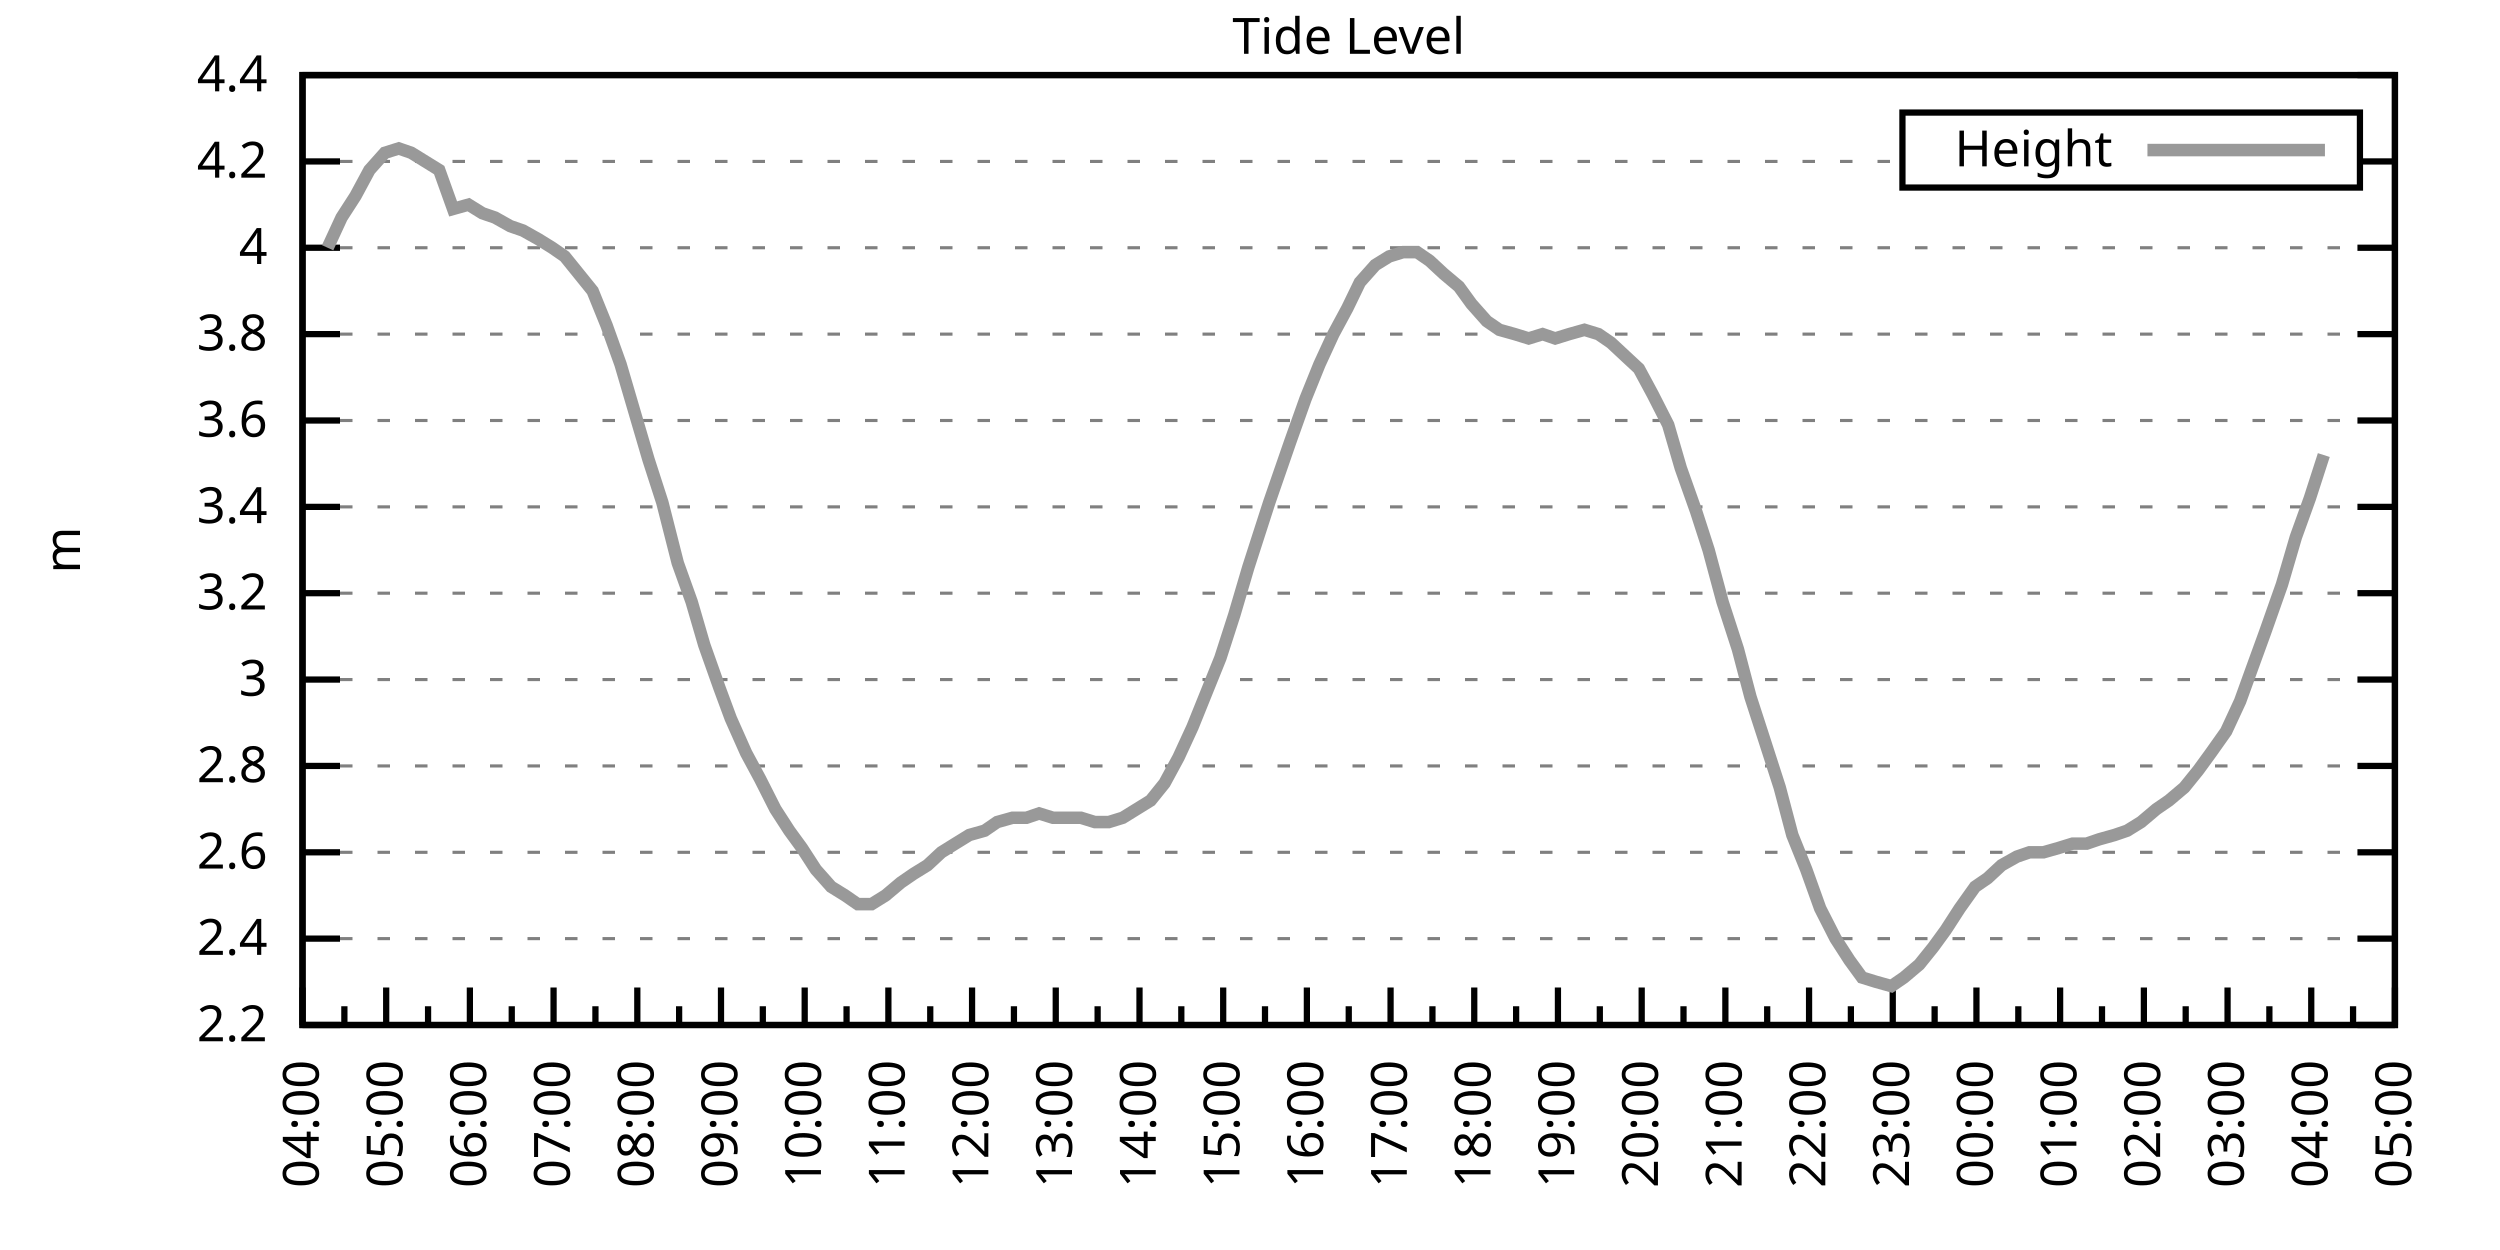
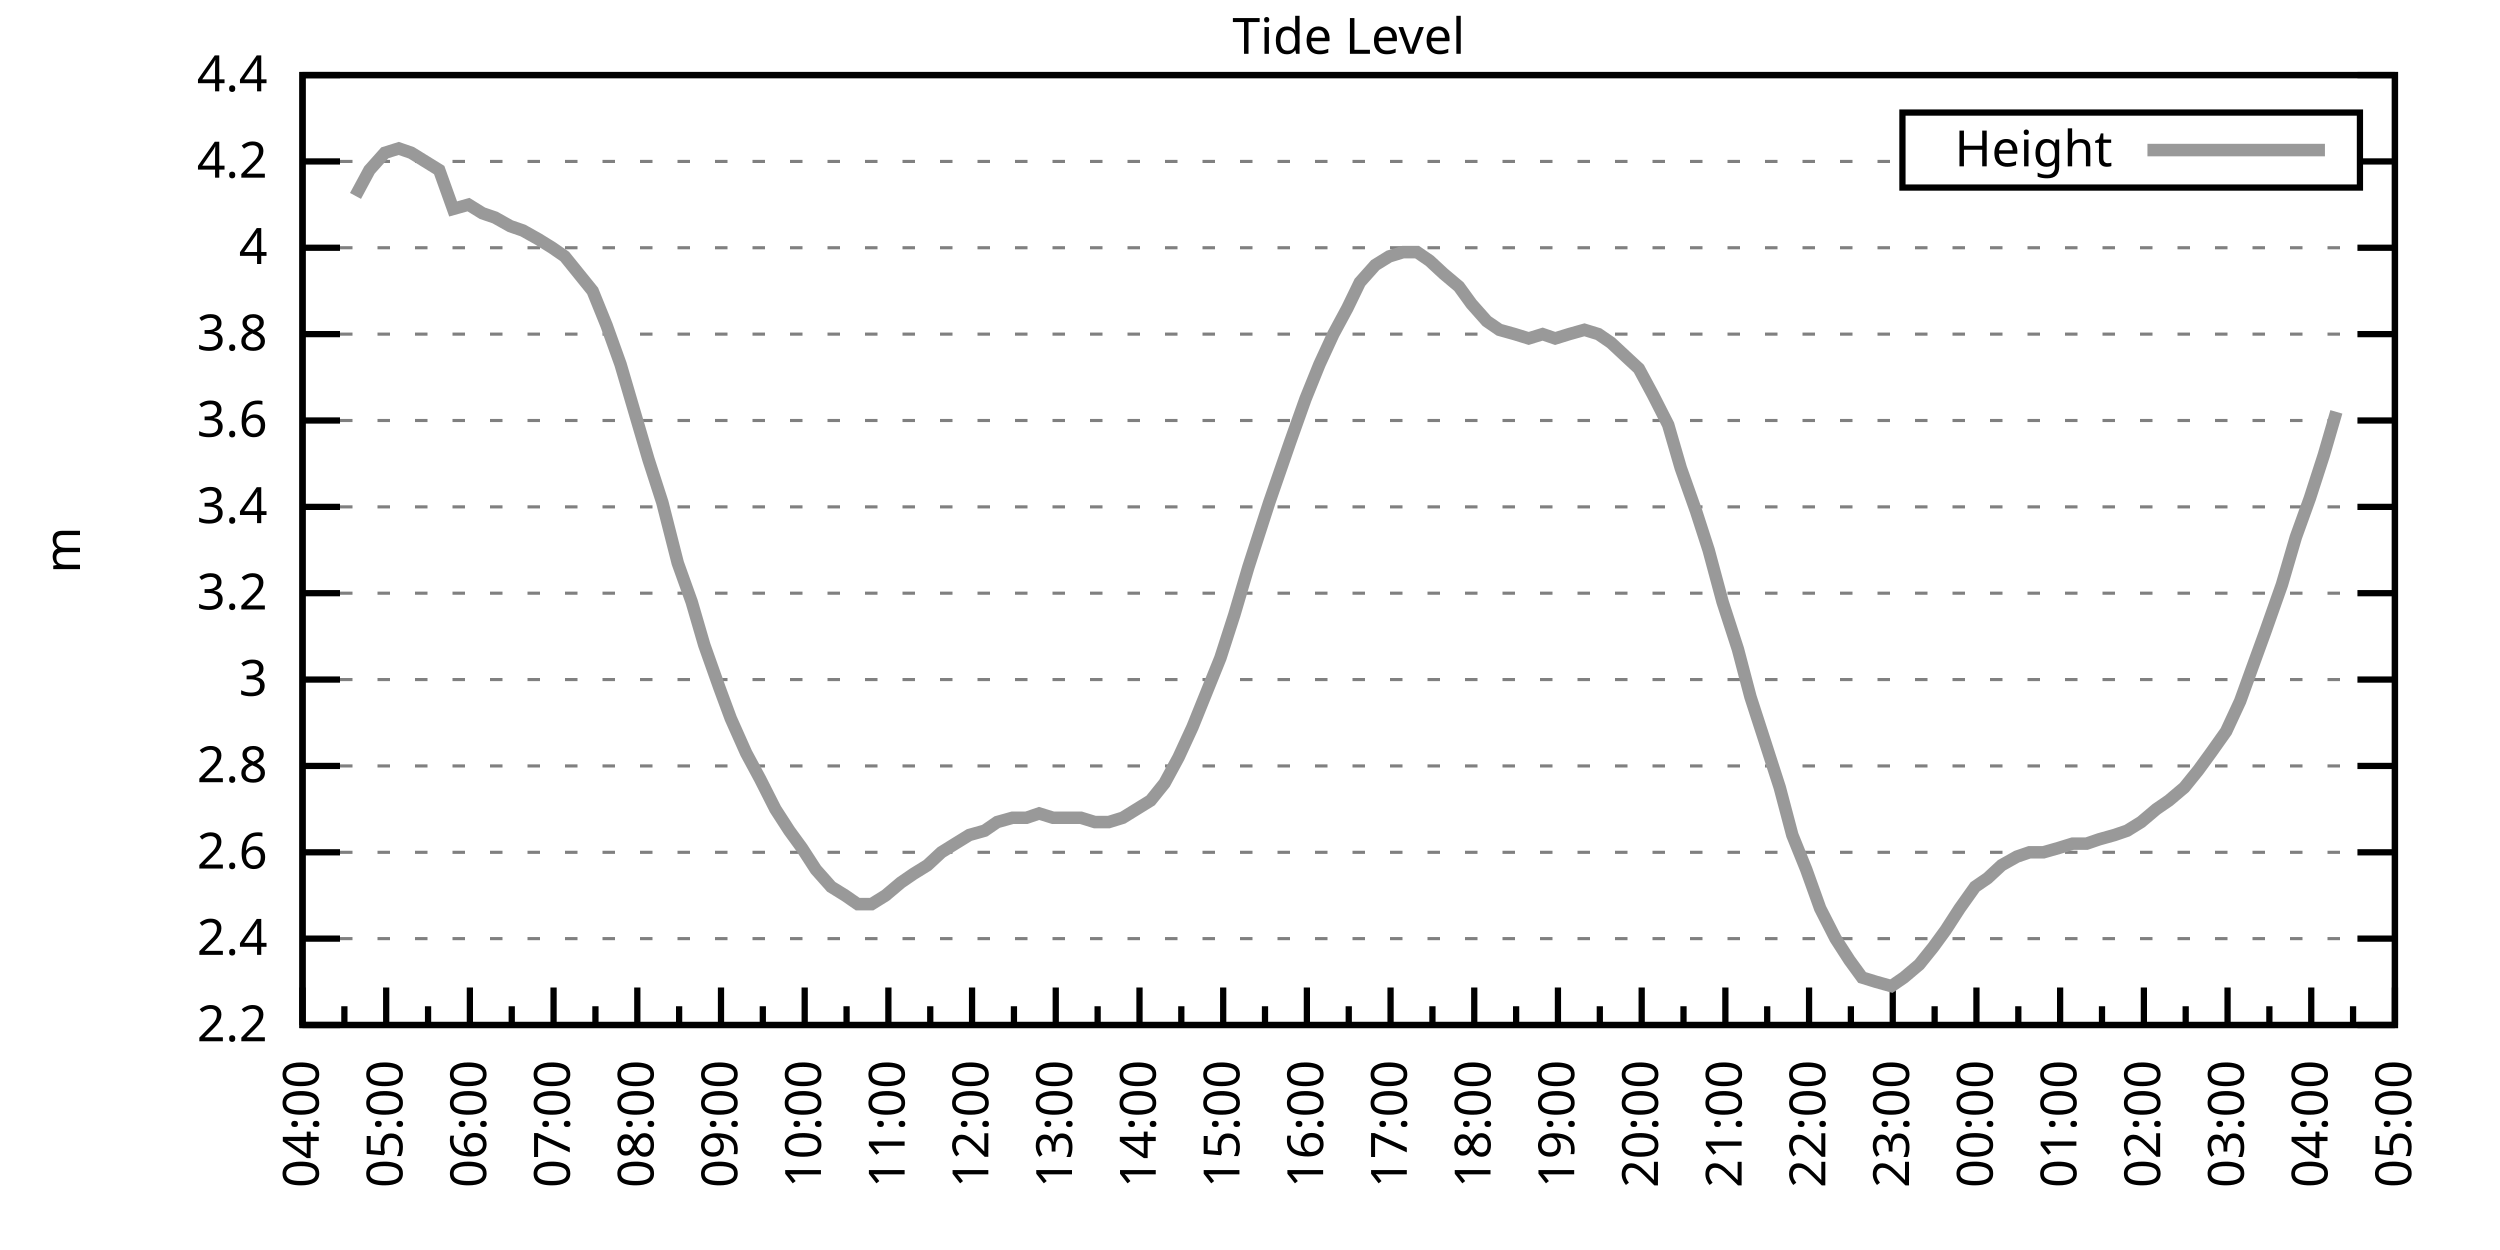
<svg xmlns="http://www.w3.org/2000/svg" xmlns:xlink="http://www.w3.org/1999/xlink" width="400" height="200" viewBox="0 0 400 200">
  <g id="gnuplot_canvas">
    <rect x="0" y="0" width="400" height="200" fill="none" />
    <defs>
      <circle id="gpDot" r="0.5" stroke-width="0.5" stroke="currentColor" />
      <path id="gpPt0" stroke-width="0.333" stroke="currentColor" d="M-1,0 h2 M0,-1 v2" />
      <path id="gpPt1" stroke-width="0.333" stroke="currentColor" d="M-1,-1 L1,1 M1,-1 L-1,1" />
      <path id="gpPt2" stroke-width="0.333" stroke="currentColor" d="M-1,0 L1,0 M0,-1 L0,1 M-1,-1 L1,1 M-1,1 L1,-1" />
      <rect id="gpPt3" stroke-width="0.333" stroke="currentColor" x="-1" y="-1" width="2" height="2" />
      <rect id="gpPt4" stroke-width="0.333" stroke="currentColor" fill="currentColor" x="-1" y="-1" width="2" height="2" />
      <circle id="gpPt5" stroke-width="0.333" stroke="currentColor" cx="0" cy="0" r="1" />
      <use xlink:href="#gpPt5" id="gpPt6" fill="currentColor" stroke="none" />
      <path id="gpPt7" stroke-width="0.333" stroke="currentColor" d="M0,-1.33 L-1.33,0.67 L1.33,0.67 z" />
      <use xlink:href="#gpPt7" id="gpPt8" fill="currentColor" stroke="none" />
      <use xlink:href="#gpPt7" id="gpPt9" stroke="currentColor" transform="rotate(180)" />
      <use xlink:href="#gpPt9" id="gpPt10" fill="currentColor" stroke="none" />
      <use xlink:href="#gpPt3" id="gpPt11" stroke="currentColor" transform="rotate(45)" />
      <use xlink:href="#gpPt11" id="gpPt12" fill="currentColor" stroke="none" />
      <path id="gpPt13" stroke-width="0.333" stroke="currentColor" d="M0,1.330 L1.265,0.411 L0.782,-1.067 L-0.782,-1.076 L-1.265,0.411 z" />
      <use xlink:href="#gpPt13" id="gpPt14" fill="currentColor" stroke="none" />
      <filter id="textbox" filterUnits="objectBoundingBox" x="0" y="0" height="1" width="1">
        <feFlood flood-color="white" flood-opacity="1" result="bgnd" />
        <feComposite in="SourceGraphic" in2="bgnd" operator="atop" />
      </filter>
      <filter id="greybox" filterUnits="objectBoundingBox" x="0" y="0" height="1" width="1">
        <feFlood flood-color="lightgrey" flood-opacity="1" result="grey" />
        <feComposite in="SourceGraphic" in2="grey" operator="atop" />
      </filter>
    </defs>
    <g fill="none" color="white" stroke="currentColor" stroke-width="1.00" stroke-linecap="butt" stroke-linejoin="miter">
</g>
    <g fill="none" color="black" stroke="currentColor" stroke-width="1.00" stroke-linecap="butt" stroke-linejoin="miter">
      <g stroke="none" shape-rendering="crispEdges">
        <polygon fill="rgb(255, 255, 255)" points="48.40,164.00 383.18,164.00 383.18,12.02 48.40,12.02 " />
      </g>
    </g>
    <g fill="none" color="black" stroke="currentColor" stroke-width="1.00" stroke-linecap="butt" stroke-linejoin="miter">
</g>
    <g fill="none" color="black" stroke="black" stroke-width="0.50" stroke-linecap="butt" stroke-linejoin="miter">
</g>
    <g fill="none" color="gray" stroke="currentColor" stroke-width="0.50" stroke-linecap="butt" stroke-linejoin="miter">
      <path stroke="gray" stroke-dasharray="2,4" class="gridline" d="M48.40,164.00 L383.19,164.00  " />
    </g>
    <g fill="none" color="gray" stroke="gray" stroke-width="1.00" stroke-linecap="butt" stroke-linejoin="miter">
</g>
    <g fill="none" color="black" stroke="currentColor" stroke-width="1.00" stroke-linecap="butt" stroke-linejoin="miter">
      <path stroke="black" d="M48.40,164.00 L54.40,164.00 M383.19,164.00 L377.19,164.00  " />
      <g transform="translate(42.80,166.60)" stroke="none" fill="black" font-family="Sans" font-size="8.00" text-anchor="end">
        <text>
          <tspan font-family="Sans"> 2.2</tspan>
        </text>
      </g>
    </g>
    <g fill="none" color="black" stroke="currentColor" stroke-width="1.00" stroke-linecap="butt" stroke-linejoin="miter">
</g>
    <g fill="none" color="black" stroke="black" stroke-width="0.50" stroke-linecap="butt" stroke-linejoin="miter">
</g>
    <g fill="none" color="gray" stroke="currentColor" stroke-width="0.50" stroke-linecap="butt" stroke-linejoin="miter">
      <path stroke="gray" stroke-dasharray="2,4" class="gridline" d="M48.40,150.18 L383.19,150.18  " />
    </g>
    <g fill="none" color="gray" stroke="gray" stroke-width="1.00" stroke-linecap="butt" stroke-linejoin="miter">
</g>
    <g fill="none" color="black" stroke="currentColor" stroke-width="1.00" stroke-linecap="butt" stroke-linejoin="miter">
      <path stroke="black" d="M48.40,150.18 L54.40,150.18 M383.19,150.18 L377.19,150.18  " />
      <g transform="translate(42.80,152.78)" stroke="none" fill="black" font-family="Sans" font-size="8.00" text-anchor="end">
        <text>
          <tspan font-family="Sans"> 2.4</tspan>
        </text>
      </g>
    </g>
    <g fill="none" color="black" stroke="currentColor" stroke-width="1.00" stroke-linecap="butt" stroke-linejoin="miter">
</g>
    <g fill="none" color="black" stroke="black" stroke-width="0.50" stroke-linecap="butt" stroke-linejoin="miter">
</g>
    <g fill="none" color="gray" stroke="currentColor" stroke-width="0.50" stroke-linecap="butt" stroke-linejoin="miter">
      <path stroke="gray" stroke-dasharray="2,4" class="gridline" d="M48.40,136.37 L383.19,136.37  " />
    </g>
    <g fill="none" color="gray" stroke="gray" stroke-width="1.00" stroke-linecap="butt" stroke-linejoin="miter">
</g>
    <g fill="none" color="black" stroke="currentColor" stroke-width="1.00" stroke-linecap="butt" stroke-linejoin="miter">
      <path stroke="black" d="M48.40,136.37 L54.40,136.37 M383.19,136.37 L377.19,136.37  " />
      <g transform="translate(42.80,138.97)" stroke="none" fill="black" font-family="Sans" font-size="8.00" text-anchor="end">
        <text>
          <tspan font-family="Sans"> 2.6</tspan>
        </text>
      </g>
    </g>
    <g fill="none" color="black" stroke="currentColor" stroke-width="1.00" stroke-linecap="butt" stroke-linejoin="miter">
</g>
    <g fill="none" color="black" stroke="black" stroke-width="0.50" stroke-linecap="butt" stroke-linejoin="miter">
</g>
    <g fill="none" color="gray" stroke="currentColor" stroke-width="0.50" stroke-linecap="butt" stroke-linejoin="miter">
      <path stroke="gray" stroke-dasharray="2,4" class="gridline" d="M48.40,122.55 L383.19,122.55  " />
    </g>
    <g fill="none" color="gray" stroke="gray" stroke-width="1.00" stroke-linecap="butt" stroke-linejoin="miter">
</g>
    <g fill="none" color="black" stroke="currentColor" stroke-width="1.00" stroke-linecap="butt" stroke-linejoin="miter">
      <path stroke="black" d="M48.40,122.55 L54.40,122.55 M383.19,122.55 L377.19,122.55  " />
      <g transform="translate(42.80,125.15)" stroke="none" fill="black" font-family="Sans" font-size="8.00" text-anchor="end">
        <text>
          <tspan font-family="Sans"> 2.8</tspan>
        </text>
      </g>
    </g>
    <g fill="none" color="black" stroke="currentColor" stroke-width="1.00" stroke-linecap="butt" stroke-linejoin="miter">
</g>
    <g fill="none" color="black" stroke="black" stroke-width="0.50" stroke-linecap="butt" stroke-linejoin="miter">
</g>
    <g fill="none" color="gray" stroke="currentColor" stroke-width="0.50" stroke-linecap="butt" stroke-linejoin="miter">
      <path stroke="gray" stroke-dasharray="2,4" class="gridline" d="M48.40,108.73 L383.19,108.73  " />
    </g>
    <g fill="none" color="gray" stroke="gray" stroke-width="1.00" stroke-linecap="butt" stroke-linejoin="miter">
</g>
    <g fill="none" color="black" stroke="currentColor" stroke-width="1.00" stroke-linecap="butt" stroke-linejoin="miter">
      <path stroke="black" d="M48.40,108.73 L54.40,108.73 M383.19,108.73 L377.19,108.73  " />
      <g transform="translate(42.80,111.33)" stroke="none" fill="black" font-family="Sans" font-size="8.00" text-anchor="end">
        <text>
          <tspan font-family="Sans"> 3</tspan>
        </text>
      </g>
    </g>
    <g fill="none" color="black" stroke="currentColor" stroke-width="1.00" stroke-linecap="butt" stroke-linejoin="miter">
</g>
    <g fill="none" color="black" stroke="black" stroke-width="0.50" stroke-linecap="butt" stroke-linejoin="miter">
</g>
    <g fill="none" color="gray" stroke="currentColor" stroke-width="0.50" stroke-linecap="butt" stroke-linejoin="miter">
      <path stroke="gray" stroke-dasharray="2,4" class="gridline" d="M48.40,94.91 L383.19,94.91  " />
    </g>
    <g fill="none" color="gray" stroke="gray" stroke-width="1.00" stroke-linecap="butt" stroke-linejoin="miter">
</g>
    <g fill="none" color="black" stroke="currentColor" stroke-width="1.00" stroke-linecap="butt" stroke-linejoin="miter">
      <path stroke="black" d="M48.40,94.91 L54.40,94.91 M383.19,94.91 L377.19,94.91  " />
      <g transform="translate(42.80,97.51)" stroke="none" fill="black" font-family="Sans" font-size="8.00" text-anchor="end">
        <text>
          <tspan font-family="Sans"> 3.2</tspan>
        </text>
      </g>
    </g>
    <g fill="none" color="black" stroke="currentColor" stroke-width="1.00" stroke-linecap="butt" stroke-linejoin="miter">
</g>
    <g fill="none" color="black" stroke="black" stroke-width="0.50" stroke-linecap="butt" stroke-linejoin="miter">
</g>
    <g fill="none" color="gray" stroke="currentColor" stroke-width="0.50" stroke-linecap="butt" stroke-linejoin="miter">
      <path stroke="gray" stroke-dasharray="2,4" class="gridline" d="M48.40,81.10 L383.19,81.10  " />
    </g>
    <g fill="none" color="gray" stroke="gray" stroke-width="1.00" stroke-linecap="butt" stroke-linejoin="miter">
</g>
    <g fill="none" color="black" stroke="currentColor" stroke-width="1.00" stroke-linecap="butt" stroke-linejoin="miter">
      <path stroke="black" d="M48.40,81.10 L54.40,81.10 M383.19,81.10 L377.19,81.10  " />
      <g transform="translate(42.80,83.70)" stroke="none" fill="black" font-family="Sans" font-size="8.00" text-anchor="end">
        <text>
          <tspan font-family="Sans"> 3.4</tspan>
        </text>
      </g>
    </g>
    <g fill="none" color="black" stroke="currentColor" stroke-width="1.00" stroke-linecap="butt" stroke-linejoin="miter">
</g>
    <g fill="none" color="black" stroke="black" stroke-width="0.50" stroke-linecap="butt" stroke-linejoin="miter">
</g>
    <g fill="none" color="gray" stroke="currentColor" stroke-width="0.50" stroke-linecap="butt" stroke-linejoin="miter">
      <path stroke="gray" stroke-dasharray="2,4" class="gridline" d="M48.40,67.28 L383.19,67.28  " />
    </g>
    <g fill="none" color="gray" stroke="gray" stroke-width="1.00" stroke-linecap="butt" stroke-linejoin="miter">
</g>
    <g fill="none" color="black" stroke="currentColor" stroke-width="1.00" stroke-linecap="butt" stroke-linejoin="miter">
      <path stroke="black" d="M48.40,67.28 L54.40,67.28 M383.19,67.28 L377.19,67.28  " />
      <g transform="translate(42.80,69.88)" stroke="none" fill="black" font-family="Sans" font-size="8.00" text-anchor="end">
        <text>
          <tspan font-family="Sans"> 3.6</tspan>
        </text>
      </g>
    </g>
    <g fill="none" color="black" stroke="currentColor" stroke-width="1.00" stroke-linecap="butt" stroke-linejoin="miter">
</g>
    <g fill="none" color="black" stroke="black" stroke-width="0.50" stroke-linecap="butt" stroke-linejoin="miter">
</g>
    <g fill="none" color="gray" stroke="currentColor" stroke-width="0.50" stroke-linecap="butt" stroke-linejoin="miter">
      <path stroke="gray" stroke-dasharray="2,4" class="gridline" d="M48.40,53.46 L383.19,53.46  " />
    </g>
    <g fill="none" color="gray" stroke="gray" stroke-width="1.00" stroke-linecap="butt" stroke-linejoin="miter">
</g>
    <g fill="none" color="black" stroke="currentColor" stroke-width="1.00" stroke-linecap="butt" stroke-linejoin="miter">
      <path stroke="black" d="M48.40,53.46 L54.40,53.46 M383.19,53.46 L377.19,53.46  " />
      <g transform="translate(42.80,56.06)" stroke="none" fill="black" font-family="Sans" font-size="8.00" text-anchor="end">
        <text>
          <tspan font-family="Sans"> 3.8</tspan>
        </text>
      </g>
    </g>
    <g fill="none" color="black" stroke="currentColor" stroke-width="1.00" stroke-linecap="butt" stroke-linejoin="miter">
</g>
    <g fill="none" color="black" stroke="black" stroke-width="0.50" stroke-linecap="butt" stroke-linejoin="miter">
</g>
    <g fill="none" color="gray" stroke="currentColor" stroke-width="0.50" stroke-linecap="butt" stroke-linejoin="miter">
      <path stroke="gray" stroke-dasharray="2,4" class="gridline" d="M48.40,39.64 L383.19,39.64  " />
    </g>
    <g fill="none" color="gray" stroke="gray" stroke-width="1.00" stroke-linecap="butt" stroke-linejoin="miter">
</g>
    <g fill="none" color="black" stroke="currentColor" stroke-width="1.00" stroke-linecap="butt" stroke-linejoin="miter">
      <path stroke="black" d="M48.40,39.64 L54.40,39.64 M383.19,39.64 L377.19,39.64  " />
      <g transform="translate(42.80,42.24)" stroke="none" fill="black" font-family="Sans" font-size="8.00" text-anchor="end">
        <text>
          <tspan font-family="Sans"> 4</tspan>
        </text>
      </g>
    </g>
    <g fill="none" color="black" stroke="currentColor" stroke-width="1.00" stroke-linecap="butt" stroke-linejoin="miter">
</g>
    <g fill="none" color="black" stroke="black" stroke-width="0.50" stroke-linecap="butt" stroke-linejoin="miter">
</g>
    <g fill="none" color="gray" stroke="currentColor" stroke-width="0.50" stroke-linecap="butt" stroke-linejoin="miter">
      <path stroke="gray" stroke-dasharray="2,4" class="gridline" d="M48.40,25.83 L304.39,25.83 M377.59,25.83 L383.19,25.83  " />
    </g>
    <g fill="none" color="gray" stroke="gray" stroke-width="1.00" stroke-linecap="butt" stroke-linejoin="miter">
</g>
    <g fill="none" color="black" stroke="currentColor" stroke-width="1.00" stroke-linecap="butt" stroke-linejoin="miter">
      <path stroke="black" d="M48.40,25.83 L54.40,25.83 M383.19,25.83 L377.19,25.83  " />
      <g transform="translate(42.80,28.43)" stroke="none" fill="black" font-family="Sans" font-size="8.00" text-anchor="end">
        <text>
          <tspan font-family="Sans"> 4.2</tspan>
        </text>
      </g>
    </g>
    <g fill="none" color="black" stroke="currentColor" stroke-width="1.00" stroke-linecap="butt" stroke-linejoin="miter">
</g>
    <g fill="none" color="black" stroke="black" stroke-width="0.50" stroke-linecap="butt" stroke-linejoin="miter">
</g>
    <g fill="none" color="gray" stroke="currentColor" stroke-width="0.50" stroke-linecap="butt" stroke-linejoin="miter">
      <path stroke="gray" stroke-dasharray="2,4" class="gridline" d="M48.40,12.01 L383.19,12.01  " />
    </g>
    <g fill="none" color="gray" stroke="gray" stroke-width="1.00" stroke-linecap="butt" stroke-linejoin="miter">
</g>
    <g fill="none" color="black" stroke="currentColor" stroke-width="1.00" stroke-linecap="butt" stroke-linejoin="miter">
      <path stroke="black" d="M48.40,12.01 L54.40,12.01 M383.19,12.01 L377.19,12.01  " />
      <g transform="translate(42.80,14.61)" stroke="none" fill="black" font-family="Sans" font-size="8.00" text-anchor="end">
        <text>
          <tspan font-family="Sans"> 4.4</tspan>
        </text>
      </g>
    </g>
    <g fill="none" color="black" stroke="currentColor" stroke-width="1.00" stroke-linecap="butt" stroke-linejoin="miter">
      <path stroke="black" d="M48.40,164.00 L48.40,158.00  " />
      <g transform="translate(51.00,169.60) rotate(270)" stroke="none" fill="black" font-family="Sans" font-size="8.00" text-anchor="end">
        <text>
          <tspan font-family="Sans">04:00</tspan>
        </text>
      </g>
    </g>
    <g fill="none" color="black" stroke="currentColor" stroke-width="1.00" stroke-linecap="butt" stroke-linejoin="miter">
      <path stroke="black" d="M55.10,164.00 L55.10,161.00 M61.79,164.00 L61.79,158.00  " />
      <g transform="translate(64.39,169.60) rotate(270)" stroke="none" fill="black" font-family="Sans" font-size="8.00" text-anchor="end">
        <text>
          <tspan font-family="Sans">05:00</tspan>
        </text>
      </g>
    </g>
    <g fill="none" color="black" stroke="currentColor" stroke-width="1.00" stroke-linecap="butt" stroke-linejoin="miter">
      <path stroke="black" d="M68.49,164.00 L68.49,161.00 M75.18,164.00 L75.18,158.00  " />
      <g transform="translate(77.78,169.60) rotate(270)" stroke="none" fill="black" font-family="Sans" font-size="8.00" text-anchor="end">
        <text>
          <tspan font-family="Sans">06:00</tspan>
        </text>
      </g>
    </g>
    <g fill="none" color="black" stroke="currentColor" stroke-width="1.00" stroke-linecap="butt" stroke-linejoin="miter">
      <path stroke="black" d="M81.88,164.00 L81.88,161.00 M88.57,164.00 L88.57,158.00  " />
      <g transform="translate(91.17,169.60) rotate(270)" stroke="none" fill="black" font-family="Sans" font-size="8.00" text-anchor="end">
        <text>
          <tspan font-family="Sans">07:00</tspan>
        </text>
      </g>
    </g>
    <g fill="none" color="black" stroke="currentColor" stroke-width="1.00" stroke-linecap="butt" stroke-linejoin="miter">
      <path stroke="black" d="M95.27,164.00 L95.27,161.00 M101.97,164.00 L101.97,158.00  " />
      <g transform="translate(104.57,169.60) rotate(270)" stroke="none" fill="black" font-family="Sans" font-size="8.00" text-anchor="end">
        <text>
          <tspan font-family="Sans">08:00</tspan>
        </text>
      </g>
    </g>
    <g fill="none" color="black" stroke="currentColor" stroke-width="1.00" stroke-linecap="butt" stroke-linejoin="miter">
      <path stroke="black" d="M108.66,164.00 L108.66,161.00 M115.36,164.00 L115.36,158.00  " />
      <g transform="translate(117.96,169.60) rotate(270)" stroke="none" fill="black" font-family="Sans" font-size="8.00" text-anchor="end">
        <text>
          <tspan font-family="Sans">09:00</tspan>
        </text>
      </g>
    </g>
    <g fill="none" color="black" stroke="currentColor" stroke-width="1.00" stroke-linecap="butt" stroke-linejoin="miter">
      <path stroke="black" d="M122.05,164.00 L122.05,161.00 M128.75,164.00 L128.75,158.00  " />
      <g transform="translate(131.35,169.60) rotate(270)" stroke="none" fill="black" font-family="Sans" font-size="8.00" text-anchor="end">
        <text>
          <tspan font-family="Sans">10:00</tspan>
        </text>
      </g>
    </g>
    <g fill="none" color="black" stroke="currentColor" stroke-width="1.00" stroke-linecap="butt" stroke-linejoin="miter">
      <path stroke="black" d="M135.45,164.00 L135.45,161.00 M142.14,164.00 L142.14,158.00  " />
      <g transform="translate(144.74,169.60) rotate(270)" stroke="none" fill="black" font-family="Sans" font-size="8.00" text-anchor="end">
        <text>
          <tspan font-family="Sans">11:00</tspan>
        </text>
      </g>
    </g>
    <g fill="none" color="black" stroke="currentColor" stroke-width="1.00" stroke-linecap="butt" stroke-linejoin="miter">
      <path stroke="black" d="M148.84,164.00 L148.84,161.00 M155.53,164.00 L155.53,158.00  " />
      <g transform="translate(158.13,169.60) rotate(270)" stroke="none" fill="black" font-family="Sans" font-size="8.00" text-anchor="end">
        <text>
          <tspan font-family="Sans">12:00</tspan>
        </text>
      </g>
    </g>
    <g fill="none" color="black" stroke="currentColor" stroke-width="1.00" stroke-linecap="butt" stroke-linejoin="miter">
      <path stroke="black" d="M162.23,164.00 L162.23,161.00 M168.92,164.00 L168.92,158.00  " />
      <g transform="translate(171.52,169.60) rotate(270)" stroke="none" fill="black" font-family="Sans" font-size="8.00" text-anchor="end">
        <text>
          <tspan font-family="Sans">13:00</tspan>
        </text>
      </g>
    </g>
    <g fill="none" color="black" stroke="currentColor" stroke-width="1.00" stroke-linecap="butt" stroke-linejoin="miter">
      <path stroke="black" d="M175.62,164.00 L175.62,161.00 M182.32,164.00 L182.32,158.00  " />
      <g transform="translate(184.92,169.60) rotate(270)" stroke="none" fill="black" font-family="Sans" font-size="8.00" text-anchor="end">
        <text>
          <tspan font-family="Sans">14:00</tspan>
        </text>
      </g>
    </g>
    <g fill="none" color="black" stroke="currentColor" stroke-width="1.00" stroke-linecap="butt" stroke-linejoin="miter">
      <path stroke="black" d="M189.01,164.00 L189.01,161.00 M195.71,164.00 L195.71,158.00  " />
      <g transform="translate(198.31,169.60) rotate(270)" stroke="none" fill="black" font-family="Sans" font-size="8.00" text-anchor="end">
        <text>
          <tspan font-family="Sans">15:00</tspan>
        </text>
      </g>
    </g>
    <g fill="none" color="black" stroke="currentColor" stroke-width="1.00" stroke-linecap="butt" stroke-linejoin="miter">
      <path stroke="black" d="M202.40,164.00 L202.40,161.00 M209.10,164.00 L209.10,158.00  " />
      <g transform="translate(211.70,169.60) rotate(270)" stroke="none" fill="black" font-family="Sans" font-size="8.00" text-anchor="end">
        <text>
          <tspan font-family="Sans">16:00</tspan>
        </text>
      </g>
    </g>
    <g fill="none" color="black" stroke="currentColor" stroke-width="1.00" stroke-linecap="butt" stroke-linejoin="miter">
      <path stroke="black" d="M215.80,164.00 L215.80,161.00 M222.49,164.00 L222.49,158.00  " />
      <g transform="translate(225.09,169.60) rotate(270)" stroke="none" fill="black" font-family="Sans" font-size="8.00" text-anchor="end">
        <text>
          <tspan font-family="Sans">17:00</tspan>
        </text>
      </g>
    </g>
    <g fill="none" color="black" stroke="currentColor" stroke-width="1.00" stroke-linecap="butt" stroke-linejoin="miter">
      <path stroke="black" d="M229.19,164.00 L229.19,161.00 M235.88,164.00 L235.88,158.00  " />
      <g transform="translate(238.48,169.60) rotate(270)" stroke="none" fill="black" font-family="Sans" font-size="8.00" text-anchor="end">
        <text>
          <tspan font-family="Sans">18:00</tspan>
        </text>
      </g>
    </g>
    <g fill="none" color="black" stroke="currentColor" stroke-width="1.00" stroke-linecap="butt" stroke-linejoin="miter">
      <path stroke="black" d="M242.58,164.00 L242.58,161.00 M249.27,164.00 L249.27,158.00  " />
      <g transform="translate(251.87,169.60) rotate(270)" stroke="none" fill="black" font-family="Sans" font-size="8.00" text-anchor="end">
        <text>
          <tspan font-family="Sans">19:00</tspan>
        </text>
      </g>
    </g>
    <g fill="none" color="black" stroke="currentColor" stroke-width="1.00" stroke-linecap="butt" stroke-linejoin="miter">
      <path stroke="black" d="M255.97,164.00 L255.97,161.00 M262.67,164.00 L262.67,158.00  " />
      <g transform="translate(265.27,169.60) rotate(270)" stroke="none" fill="black" font-family="Sans" font-size="8.00" text-anchor="end">
        <text>
          <tspan font-family="Sans">20:00</tspan>
        </text>
      </g>
    </g>
    <g fill="none" color="black" stroke="currentColor" stroke-width="1.00" stroke-linecap="butt" stroke-linejoin="miter">
      <path stroke="black" d="M269.36,164.00 L269.36,161.00 M276.06,164.00 L276.06,158.00  " />
      <g transform="translate(278.66,169.60) rotate(270)" stroke="none" fill="black" font-family="Sans" font-size="8.00" text-anchor="end">
        <text>
          <tspan font-family="Sans">21:00</tspan>
        </text>
      </g>
    </g>
    <g fill="none" color="black" stroke="currentColor" stroke-width="1.00" stroke-linecap="butt" stroke-linejoin="miter">
      <path stroke="black" d="M282.75,164.00 L282.75,161.00 M289.45,164.00 L289.45,158.00  " />
      <g transform="translate(292.05,169.60) rotate(270)" stroke="none" fill="black" font-family="Sans" font-size="8.00" text-anchor="end">
        <text>
          <tspan font-family="Sans">22:00</tspan>
        </text>
      </g>
    </g>
    <g fill="none" color="black" stroke="currentColor" stroke-width="1.00" stroke-linecap="butt" stroke-linejoin="miter">
      <path stroke="black" d="M296.14,164.00 L296.14,161.00 M302.84,164.00 L302.84,158.00  " />
      <g transform="translate(305.44,169.60) rotate(270)" stroke="none" fill="black" font-family="Sans" font-size="8.00" text-anchor="end">
        <text>
          <tspan font-family="Sans">23:00</tspan>
        </text>
      </g>
    </g>
    <g fill="none" color="black" stroke="currentColor" stroke-width="1.00" stroke-linecap="butt" stroke-linejoin="miter">
      <path stroke="black" d="M309.54,164.00 L309.54,161.00 M316.23,164.00 L316.23,158.00  " />
      <g transform="translate(318.83,169.60) rotate(270)" stroke="none" fill="black" font-family="Sans" font-size="8.00" text-anchor="end">
        <text>
          <tspan font-family="Sans">00:00</tspan>
        </text>
      </g>
    </g>
    <g fill="none" color="black" stroke="currentColor" stroke-width="1.00" stroke-linecap="butt" stroke-linejoin="miter">
      <path stroke="black" d="M322.93,164.00 L322.93,161.00 M329.62,164.00 L329.62,158.00  " />
      <g transform="translate(332.22,169.60) rotate(270)" stroke="none" fill="black" font-family="Sans" font-size="8.00" text-anchor="end">
        <text>
          <tspan font-family="Sans">01:00</tspan>
        </text>
      </g>
    </g>
    <g fill="none" color="black" stroke="currentColor" stroke-width="1.00" stroke-linecap="butt" stroke-linejoin="miter">
      <path stroke="black" d="M336.32,164.00 L336.32,161.00 M343.02,164.00 L343.02,158.00  " />
      <g transform="translate(345.62,169.60) rotate(270)" stroke="none" fill="black" font-family="Sans" font-size="8.00" text-anchor="end">
        <text>
          <tspan font-family="Sans">02:00</tspan>
        </text>
      </g>
    </g>
    <g fill="none" color="black" stroke="currentColor" stroke-width="1.00" stroke-linecap="butt" stroke-linejoin="miter">
      <path stroke="black" d="M349.71,164.00 L349.71,161.00 M356.41,164.00 L356.41,158.00  " />
      <g transform="translate(359.01,169.60) rotate(270)" stroke="none" fill="black" font-family="Sans" font-size="8.00" text-anchor="end">
        <text>
          <tspan font-family="Sans">03:00</tspan>
        </text>
      </g>
    </g>
    <g fill="none" color="black" stroke="currentColor" stroke-width="1.00" stroke-linecap="butt" stroke-linejoin="miter">
      <path stroke="black" d="M363.10,164.00 L363.10,161.00 M369.80,164.00 L369.80,158.00  " />
      <g transform="translate(372.40,169.60) rotate(270)" stroke="none" fill="black" font-family="Sans" font-size="8.00" text-anchor="end">
        <text>
          <tspan font-family="Sans">04:00</tspan>
        </text>
      </g>
    </g>
    <g fill="none" color="black" stroke="currentColor" stroke-width="1.00" stroke-linecap="butt" stroke-linejoin="miter">
      <path stroke="black" d="M376.49,164.00 L376.49,161.00 M383.19,164.00 L383.19,158.00  " />
      <g transform="translate(385.79,169.60) rotate(270)" stroke="none" fill="black" font-family="Sans" font-size="8.00" text-anchor="end">
        <text>
          <tspan font-family="Sans">05:00</tspan>
        </text>
      </g>
    </g>
    <g fill="none" color="black" stroke="currentColor" stroke-width="1.00" stroke-linecap="butt" stroke-linejoin="miter">
</g>
    <g fill="none" color="black" stroke="currentColor" stroke-width="1.00" stroke-linecap="butt" stroke-linejoin="miter">
      <path stroke="black" d="M48.40,12.01 L48.40,164.00 L383.19,164.00 L383.19,12.01 L48.40,12.01 Z  " />
    </g>
    <g fill="none" color="black" stroke="currentColor" stroke-width="1.00" stroke-linecap="butt" stroke-linejoin="miter">
      <g transform="translate(12.80,88.01) rotate(270)" stroke="none" fill="black" font-family="Sans" font-size="8.00" text-anchor="middle">
        <text>
          <tspan font-family="Sans">m</tspan>
        </text>
      </g>
    </g>
    <g fill="none" color="black" stroke="currentColor" stroke-width="1.00" stroke-linecap="butt" stroke-linejoin="miter">
</g>
    <g fill="none" color="black" stroke="currentColor" stroke-width="1.00" stroke-linecap="butt" stroke-linejoin="miter">
      <path stroke="black" d="M304.39,30.01 L304.39,18.01 L377.59,18.01 L377.59,30.01 L304.39,30.01 Z  " />
    </g>
    <g id="Tide_level_plot_1">
      <g fill="none" color="white" stroke="black" stroke-width="2.00" stroke-linecap="butt" stroke-linejoin="miter">
</g>
      <g fill="none" color="black" stroke="currentColor" stroke-width="2.00" stroke-linecap="butt" stroke-linejoin="miter">
        <g transform="translate(337.99,26.61)" stroke="none" fill="black" font-family="Sans" font-size="8.00" text-anchor="end">
          <text>
            <tspan font-family="Sans">Height</tspan>
          </text>
        </g>
      </g>
      <g fill="none" color="black" stroke="currentColor" stroke-width="2.00" stroke-linecap="butt" stroke-linejoin="miter">
-         <path stroke="rgb(153, 153, 153)" d="M343.59,24.01 L371.99,24.01 M52.42,39.64 L54.65,34.81 L56.88,31.35 L59.11,27.21 L61.57,24.45 L63.80,23.75   L65.81,24.45 L68.04,25.83 L70.27,27.21 L72.50,33.43 L74.96,32.74 L77.19,34.12 L79.20,34.81 L81.66,36.19   L83.66,36.88 L86.12,38.26 L88.35,39.64 L90.36,41.03 L92.59,43.79 L94.82,46.55 L97.06,52.08 L99.29,58.30   L101.52,65.90 L103.75,73.50 L105.98,80.41 L108.44,90.08 L110.67,96.30 L112.68,103.20 L115.13,110.11 L116.92,114.95   L119.38,120.48 L121.61,124.62 L124.06,129.46 L126.29,132.91 L128.30,135.67 L130.54,139.13 L132.99,141.89 L135.22,143.27   L137.23,144.66 L139.46,144.66 L141.69,143.27 L144.15,141.20 L146.16,139.82 L148.39,138.44 L150.62,136.37 L152.85,134.98   L155.09,133.60 L157.54,132.91 L159.55,131.53 L162.01,130.84 L164.24,130.84 L166.25,130.15 L168.48,130.84 L170.71,130.84   L172.94,130.84 L175.17,131.53 L177.41,131.53 L179.64,130.84 L181.87,129.46 L184.10,128.08 L186.33,125.31 L188.57,121.17   L190.80,116.33 L193.03,110.80 L195.26,105.28 L197.49,98.37 L199.73,90.77 L202.18,83.17 L203.07,80.41 L206.42,70.73   L208.88,63.82 L211.11,58.30 L213.34,53.46 L215.57,49.32 L217.58,45.17 L220.04,42.41 L222.27,41.03 L224.50,40.34   L226.73,40.34 L228.74,41.72 L230.97,43.79 L233.43,45.86 L235.44,48.63 L237.89,51.39 L239.90,52.77 L242.36,53.46   L244.59,54.15 L246.82,53.46 L248.83,54.15 L251.06,53.46 L253.51,52.77 L255.75,53.46 L257.76,54.84 L259.99,56.92   L262.22,58.99 L264.45,63.13 L266.91,67.97 L268.92,74.88 L271.37,81.79 L273.38,88.01 L275.61,96.30 L278.07,103.89   L280.07,111.49 L282.31,118.40 L284.76,126.00 L286.77,133.60 L289.00,139.13 L291.23,145.35 L293.69,150.18 L295.92,153.64   L297.93,156.40 L300.16,157.09 L302.62,157.78 L304.63,156.40 L307.08,154.33 L309.31,151.56 L311.32,148.80 L313.55,145.35   L316.01,141.89 L318.02,140.51 L320.25,138.44 L322.70,137.06 L324.71,136.37 L326.95,136.37 L329.40,135.67 L331.63,134.98   L333.86,134.98 L335.87,134.29 L338.33,133.60 L340.34,132.91 L342.57,131.53 L345.02,129.46 L347.03,128.08 L349.49,126.00   L351.72,123.24 L353.73,120.48 L356.18,117.02 L358.42,112.19 L360.42,106.66 L362.43,101.13 L365.11,93.53 L367.34,85.93   L369.58,79.71 L371.81,72.81  " />
+         <path stroke="rgb(153, 153, 153)" d="M343.59,24.01 L371.99,24.01 M56.88,31.35 L59.11,27.21 L61.57,24.45 L63.80,23.75 L65.81,24.45 L68.04,25.83   L70.27,27.21 L72.50,33.43 L74.96,32.74 L77.19,34.12 L79.20,34.81 L81.66,36.19 L83.66,36.88 L86.12,38.26   L88.35,39.64 L90.36,41.03 L92.59,43.79 L94.82,46.55 L97.06,52.08 L99.29,58.30 L101.52,65.90 L103.75,73.50   L105.98,80.41 L108.44,90.08 L110.67,96.30 L112.68,103.20 L115.13,110.11 L116.92,114.95 L119.38,120.48 L121.61,124.62   L124.06,129.46 L126.29,132.91 L128.30,135.67 L130.54,139.13 L132.99,141.89 L135.22,143.27 L137.23,144.66 L139.46,144.66   L141.69,143.27 L144.15,141.20 L146.16,139.82 L148.39,138.44 L150.62,136.37 L152.85,134.98 L155.09,133.60 L157.54,132.91   L159.55,131.53 L162.01,130.84 L164.24,130.84 L166.25,130.15 L168.48,130.84 L170.71,130.84 L172.94,130.84 L175.17,131.53   L177.41,131.53 L179.64,130.84 L181.87,129.46 L184.10,128.08 L186.33,125.31 L188.57,121.17 L190.80,116.33 L193.03,110.80   L195.26,105.28 L197.49,98.37 L199.73,90.77 L202.18,83.17 L203.07,80.41 L206.42,70.73 L208.88,63.82 L211.11,58.30   L213.34,53.46 L215.57,49.32 L217.58,45.17 L220.04,42.41 L222.27,41.03 L224.50,40.34 L226.73,40.34 L228.74,41.72   L230.97,43.79 L233.43,45.86 L235.44,48.63 L237.89,51.39 L239.90,52.77 L242.36,53.46 L244.59,54.15 L246.82,53.46   L248.83,54.15 L251.06,53.46 L253.51,52.77 L255.75,53.46 L257.76,54.84 L259.99,56.92 L262.22,58.99 L264.45,63.13   L266.91,67.97 L268.92,74.88 L271.37,81.79 L273.38,88.01 L275.61,96.30 L278.07,103.89 L280.07,111.49 L282.31,118.40   L284.76,126.00 L286.77,133.60 L289.00,139.13 L291.23,145.35 L293.69,150.18 L295.92,153.64 L297.93,156.40 L300.16,157.09   L302.62,157.78 L304.63,156.40 L307.08,154.33 L309.31,151.56 L311.32,148.80 L313.55,145.35 L316.01,141.89 L318.02,140.51   L320.25,138.44 L322.70,137.06 L324.71,136.37 L326.95,136.37 L329.40,135.67 L331.63,134.98 L333.86,134.98 L335.87,134.29   L338.33,133.60 L340.34,132.91 L342.57,131.53 L345.02,129.46 L347.03,128.08 L349.49,126.00 L351.72,123.24 L353.73,120.48   L356.18,117.02 L358.42,112.19 L360.42,106.66 L362.43,101.13 L365.11,93.53 L367.34,85.93 L369.58,79.71 L371.81,72.81   L373.82,65.90  " />
      </g>
    </g>
    <g fill="none" color="black" stroke="currentColor" stroke-width="2.00" stroke-linecap="butt" stroke-linejoin="miter">
</g>
    <g fill="none" color="black" stroke="black" stroke-width="1.00" stroke-linecap="butt" stroke-linejoin="miter">
</g>
    <g fill="none" color="black" stroke="currentColor" stroke-width="1.00" stroke-linecap="butt" stroke-linejoin="miter">
      <path stroke="black" d="M48.40,12.01 L48.40,164.00 L383.19,164.00 L383.19,12.01 L48.40,12.01 Z  " />
    </g>
    <g fill="none" color="black" stroke="currentColor" stroke-width="1.00" stroke-linecap="butt" stroke-linejoin="miter">
      <g transform="translate(215.79,8.61)" stroke="none" fill="black" font-family="Sans" font-size="8.00" text-anchor="middle">
        <text>
          <tspan font-family="Sans">Tide Level</tspan>
        </text>
      </g>
    </g>
    <g fill="none" color="black" stroke="currentColor" stroke-width="1.00" stroke-linecap="butt" stroke-linejoin="miter">
</g>
  </g>
</svg>
